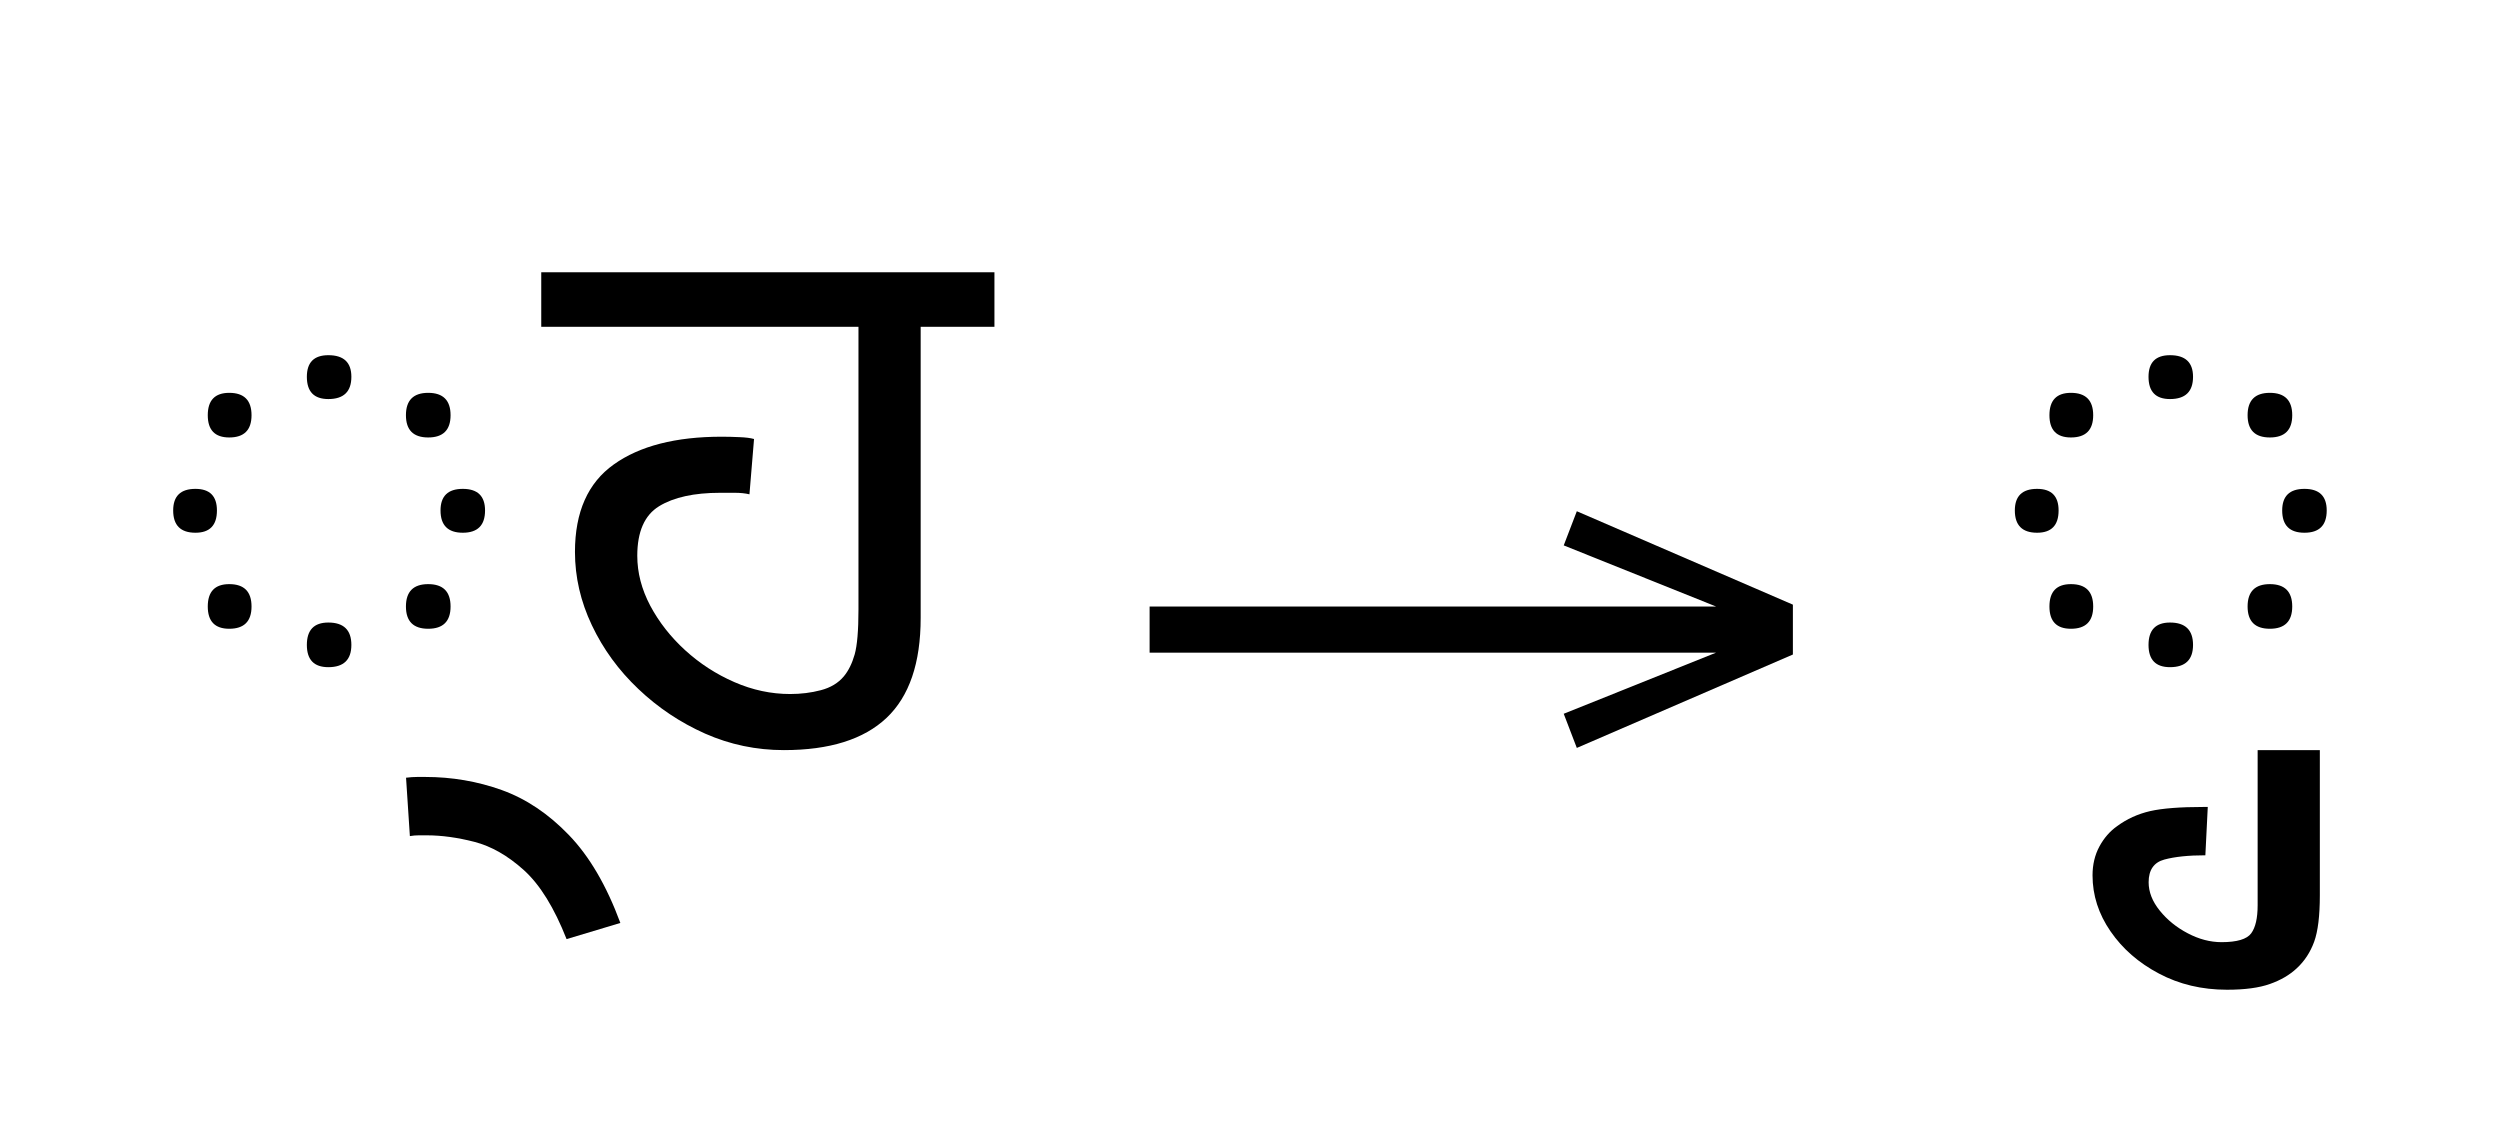
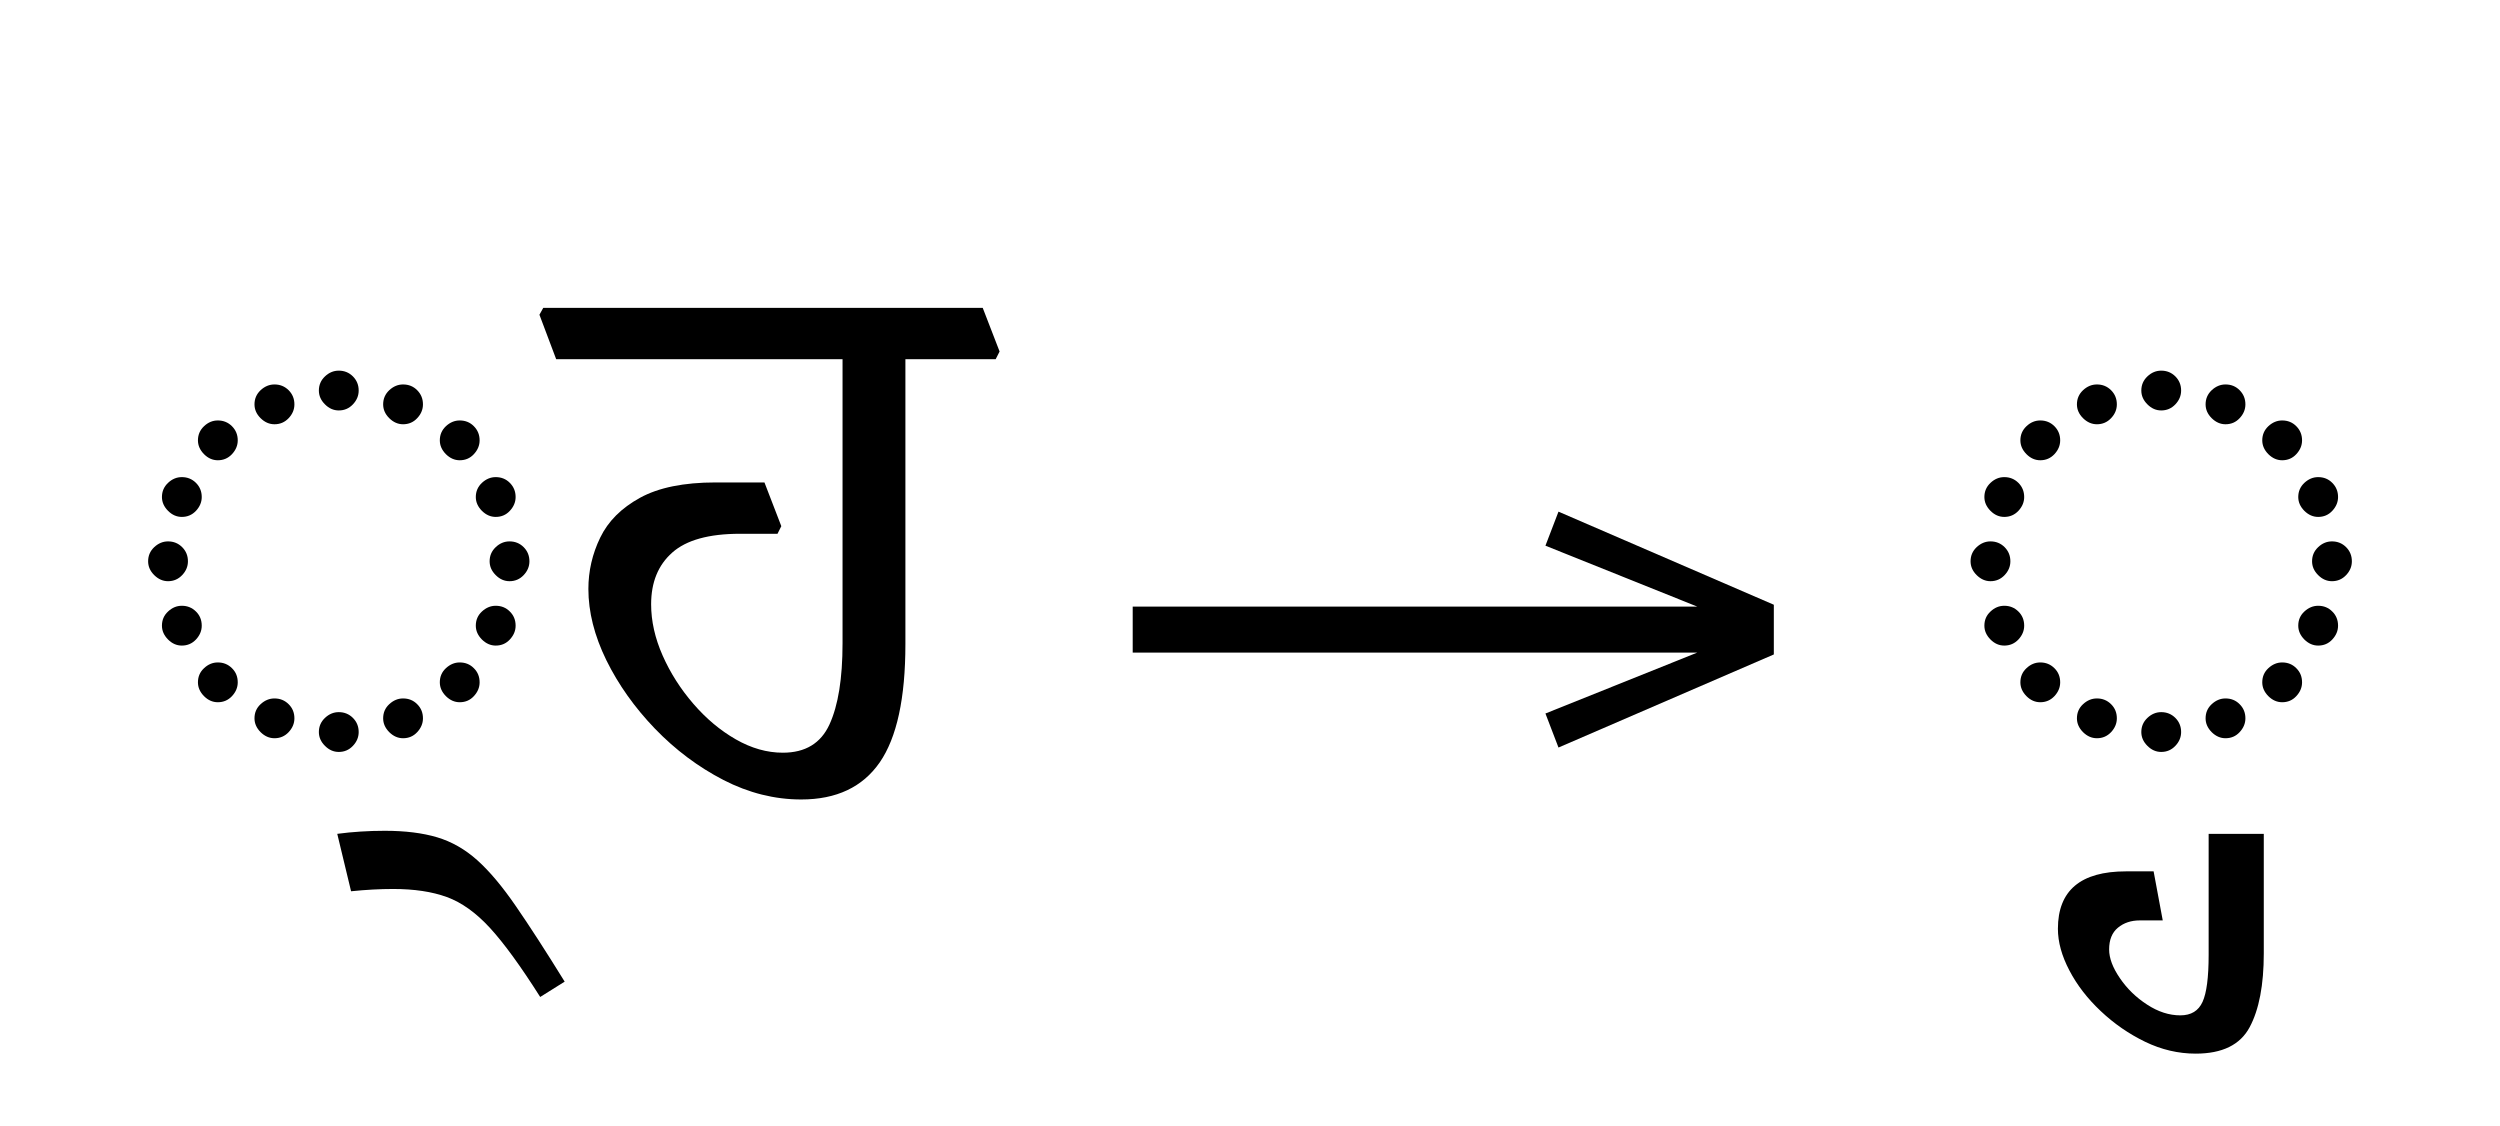
- <svg xmlns="http://www.w3.org/2000/svg" xmlns:xlink="http://www.w3.org/1999/xlink" version="1.1" width="100%" id="gurmukhi-blwf-ha" viewBox="0 0 447.461 201.406">
+ <svg xmlns="http://www.w3.org/2000/svg" xmlns:xlink="http://www.w3.org/1999/xlink" version="1.1" width="100%" id="gurmukhi-blwf-ha" viewBox="0 0 448.965 202.168">
  <defs>
    <g>
      <symbol overflow="visible" id="gurmukhi-blwf-ha:id0:glyph0-0">
        <path style="stroke:none;" d="M 10.344 0 L 10.344 -78.547 L 55.547 -78.547 L 55.547 0 Z M 15.953 -5.609 L 49.938 -5.609 L 49.938 -72.938 L 15.953 -72.938 Z M 15.953 -5.609 " />
      </symbol>
      <symbol overflow="visible" id="gurmukhi-blwf-ha:id0:glyph0-1">
-         <path style="stroke:none;" d="M 31.016 -50.266 C 28.961 -50.266 27.938 -51.328 27.938 -53.453 C 27.938 -55.516 28.961 -56.547 31.016 -56.547 C 33.211 -56.547 34.312 -55.516 34.312 -53.453 C 34.312 -51.328 33.211 -50.266 31.016 -50.266 Z M 45.312 -44.766 C 43.188 -44.766 42.125 -45.828 42.125 -47.953 C 42.125 -50.086 43.188 -51.156 45.312 -51.156 C 47.445 -51.156 48.516 -50.086 48.516 -47.953 C 48.516 -45.828 47.445 -44.766 45.312 -44.766 Z M 16.828 -44.766 C 14.773 -44.766 13.75 -45.828 13.75 -47.953 C 13.75 -50.086 14.773 -51.156 16.828 -51.156 C 18.953 -51.156 20.016 -50.086 20.016 -47.953 C 20.016 -45.828 18.953 -44.766 16.828 -44.766 Z M 11.984 -31.125 C 9.859 -31.125 8.797 -32.188 8.797 -34.312 C 8.797 -36.375 9.859 -37.406 11.984 -37.406 C 14.035 -37.406 15.062 -36.375 15.062 -34.312 C 15.062 -32.188 14.035 -31.125 11.984 -31.125 Z M 50.266 -31.125 C 48.141 -31.125 47.078 -32.188 47.078 -34.312 C 47.078 -36.375 48.141 -37.406 50.266 -37.406 C 52.391 -37.406 53.453 -36.375 53.453 -34.312 C 53.453 -32.188 52.391 -31.125 50.266 -31.125 Z M 16.828 -17.375 C 14.773 -17.375 13.75 -18.438 13.75 -20.562 C 13.75 -22.695 14.773 -23.766 16.828 -23.766 C 18.953 -23.766 20.016 -22.695 20.016 -20.562 C 20.016 -18.438 18.953 -17.375 16.828 -17.375 Z M 45.312 -17.375 C 43.188 -17.375 42.125 -18.438 42.125 -20.562 C 42.125 -22.695 43.188 -23.766 45.312 -23.766 C 47.445 -23.766 48.516 -22.695 48.516 -20.562 C 48.516 -18.438 47.445 -17.375 45.312 -17.375 Z M 31.016 -11.875 C 28.961 -11.875 27.938 -12.938 27.938 -15.062 C 27.938 -17.195 28.961 -18.266 31.016 -18.266 C 33.211 -18.266 34.312 -17.195 34.312 -15.062 C 34.312 -12.938 33.211 -11.875 31.016 -11.875 Z M 31.016 -11.875 " />
+         <path style="stroke:none;" d="M 32.672 -59.406 C 33.473 -59.406 34.148 -59.129 34.703 -58.578 C 35.254 -58.023 35.531 -57.348 35.531 -56.547 C 35.531 -55.805 35.254 -55.145 34.703 -54.562 C 34.148 -53.977 33.473 -53.688 32.672 -53.688 C 31.93 -53.688 31.27 -53.977 30.688 -54.562 C 30.102 -55.145 29.812 -55.805 29.812 -56.547 C 29.812 -57.348 30.102 -58.023 30.688 -58.578 C 31.27 -59.129 31.93 -59.406 32.672 -59.406 Z M 23.438 -57.422 C 24.238 -57.422 24.914 -57.145 25.469 -56.594 C 26.02 -56.039 26.297 -55.363 26.297 -54.562 C 26.297 -53.82 26.02 -53.16 25.469 -52.578 C 24.914 -51.992 24.238 -51.703 23.438 -51.703 C 22.695 -51.703 22.031 -51.992 21.438 -52.578 C 20.852 -53.16 20.562 -53.82 20.562 -54.562 C 20.562 -55.363 20.852 -56.039 21.438 -56.594 C 22.031 -57.145 22.695 -57.422 23.438 -57.422 Z M 41.906 -57.422 C 42.719 -57.422 43.395 -57.145 43.938 -56.594 C 44.488 -56.039 44.766 -55.363 44.766 -54.562 C 44.766 -53.82 44.488 -53.16 43.938 -52.578 C 43.395 -51.992 42.719 -51.703 41.906 -51.703 C 41.176 -51.703 40.516 -51.992 39.922 -52.578 C 39.336 -53.16 39.047 -53.82 39.047 -54.562 C 39.047 -55.363 39.336 -56.039 39.922 -56.594 C 40.516 -57.145 41.176 -57.422 41.906 -57.422 Z M 12.438 -49.391 C 12.438 -50.191 12.727 -50.867 13.312 -51.422 C 13.895 -51.973 14.555 -52.25 15.297 -52.25 C 16.098 -52.25 16.773 -51.973 17.328 -51.422 C 17.879 -50.867 18.156 -50.191 18.156 -49.391 C 18.156 -48.66 17.879 -48 17.328 -47.406 C 16.773 -46.82 16.098 -46.531 15.297 -46.531 C 14.555 -46.531 13.895 -46.82 13.312 -47.406 C 12.727 -48 12.438 -48.66 12.438 -49.391 Z M 47.188 -49.391 C 47.188 -50.191 47.477 -50.867 48.062 -51.422 C 48.656 -51.973 49.316 -52.25 50.047 -52.25 C 50.859 -52.25 51.535 -51.973 52.078 -51.422 C 52.629 -50.867 52.906 -50.191 52.906 -49.391 C 52.906 -48.66 52.629 -48 52.078 -47.406 C 51.535 -46.82 50.859 -46.531 50.047 -46.531 C 49.316 -46.531 48.656 -46.82 48.062 -47.406 C 47.477 -48 47.188 -48.66 47.188 -49.391 Z M 7.266 -41.25 C 7.266 -42.051 7.555 -42.727 8.141 -43.281 C 8.723 -43.832 9.383 -44.109 10.125 -44.109 C 10.926 -44.109 11.602 -43.832 12.156 -43.281 C 12.707 -42.727 12.984 -42.051 12.984 -41.25 C 12.984 -40.52 12.707 -39.859 12.156 -39.266 C 11.602 -38.68 10.926 -38.391 10.125 -38.391 C 9.383 -38.391 8.723 -38.68 8.141 -39.266 C 7.555 -39.859 7.266 -40.52 7.266 -41.25 Z M 52.359 -41.25 C 52.359 -42.051 52.648 -42.727 53.234 -43.281 C 53.828 -43.832 54.488 -44.109 55.219 -44.109 C 56.031 -44.109 56.707 -43.832 57.25 -43.281 C 57.801 -42.727 58.078 -42.051 58.078 -41.25 C 58.078 -40.52 57.801 -39.859 57.25 -39.266 C 56.707 -38.68 56.031 -38.391 55.219 -38.391 C 54.488 -38.391 53.828 -38.68 53.234 -39.266 C 52.648 -39.859 52.359 -40.52 52.359 -41.25 Z M 5.281 -32.016 C 5.281 -32.816 5.57 -33.492 6.156 -34.047 C 6.75 -34.598 7.41 -34.875 8.141 -34.875 C 8.941 -34.875 9.617 -34.598 10.172 -34.047 C 10.723 -33.492 11 -32.816 11 -32.016 C 11 -31.273 10.723 -30.613 10.172 -30.031 C 9.617 -29.445 8.941 -29.156 8.141 -29.156 C 7.41 -29.156 6.75 -29.445 6.156 -30.031 C 5.57 -30.613 5.281 -31.273 5.281 -32.016 Z M 54.344 -32.016 C 54.344 -32.816 54.633 -33.492 55.219 -34.047 C 55.801 -34.598 56.461 -34.875 57.203 -34.875 C 58.004 -34.875 58.68 -34.598 59.234 -34.047 C 59.785 -33.492 60.062 -32.816 60.062 -32.016 C 60.062 -31.273 59.785 -30.613 59.234 -30.031 C 58.68 -29.445 58.004 -29.156 57.203 -29.156 C 56.461 -29.156 55.801 -29.445 55.219 -30.031 C 54.633 -30.613 54.344 -31.273 54.344 -32.016 Z M 7.266 -22.766 C 7.266 -23.578 7.555 -24.254 8.141 -24.797 C 8.723 -25.348 9.383 -25.625 10.125 -25.625 C 10.926 -25.625 11.602 -25.348 12.156 -24.797 C 12.707 -24.254 12.984 -23.578 12.984 -22.766 C 12.984 -22.035 12.707 -21.375 12.156 -20.781 C 11.602 -20.195 10.926 -19.906 10.125 -19.906 C 9.383 -19.906 8.723 -20.195 8.141 -20.781 C 7.555 -21.375 7.266 -22.035 7.266 -22.766 Z M 52.359 -22.766 C 52.359 -23.578 52.648 -24.254 53.234 -24.797 C 53.828 -25.348 54.488 -25.625 55.219 -25.625 C 56.031 -25.625 56.707 -25.348 57.25 -24.797 C 57.801 -24.254 58.078 -23.578 58.078 -22.766 C 58.078 -22.035 57.801 -21.375 57.25 -20.781 C 56.707 -20.195 56.031 -19.906 55.219 -19.906 C 54.488 -19.906 53.828 -20.195 53.234 -20.781 C 52.648 -21.375 52.359 -22.035 52.359 -22.766 Z M 12.438 -14.625 C 12.438 -15.438 12.727 -16.113 13.312 -16.656 C 13.895 -17.207 14.555 -17.484 15.297 -17.484 C 16.098 -17.484 16.773 -17.207 17.328 -16.656 C 17.879 -16.113 18.156 -15.438 18.156 -14.625 C 18.156 -13.895 17.879 -13.234 17.328 -12.641 C 16.773 -12.055 16.098 -11.766 15.297 -11.766 C 14.555 -11.766 13.895 -12.055 13.312 -12.641 C 12.727 -13.234 12.438 -13.895 12.438 -14.625 Z M 47.188 -14.625 C 47.188 -15.438 47.477 -16.113 48.062 -16.656 C 48.656 -17.207 49.316 -17.484 50.047 -17.484 C 50.859 -17.484 51.535 -17.207 52.078 -16.656 C 52.629 -16.113 52.906 -15.438 52.906 -14.625 C 52.906 -13.895 52.629 -13.234 52.078 -12.641 C 51.535 -12.055 50.859 -11.766 50.047 -11.766 C 49.316 -11.766 48.656 -12.055 48.062 -12.641 C 47.477 -13.234 47.188 -13.895 47.188 -14.625 Z M 23.438 -12.312 C 24.238 -12.312 24.914 -12.035 25.469 -11.484 C 26.02 -10.941 26.297 -10.266 26.297 -9.453 C 26.297 -8.723 26.02 -8.062 25.469 -7.469 C 24.914 -6.883 24.238 -6.594 23.438 -6.594 C 22.695 -6.594 22.031 -6.883 21.438 -7.469 C 20.852 -8.062 20.562 -8.723 20.562 -9.453 C 20.562 -10.266 20.852 -10.941 21.438 -11.484 C 22.031 -12.035 22.695 -12.312 23.438 -12.312 Z M 41.906 -12.312 C 42.719 -12.312 43.395 -12.035 43.938 -11.484 C 44.488 -10.941 44.766 -10.266 44.766 -9.453 C 44.766 -8.723 44.488 -8.062 43.938 -7.469 C 43.395 -6.883 42.719 -6.594 41.906 -6.594 C 41.176 -6.594 40.516 -6.883 39.922 -7.469 C 39.336 -8.062 39.047 -8.723 39.047 -9.453 C 39.047 -10.266 39.336 -10.941 39.922 -11.484 C 40.516 -12.035 41.176 -12.312 41.906 -12.312 Z M 32.672 -10.344 C 33.473 -10.344 34.148 -10.066 34.703 -9.516 C 35.254 -8.961 35.531 -8.285 35.531 -7.484 C 35.531 -6.742 35.254 -6.082 34.703 -5.5 C 34.148 -4.914 33.473 -4.625 32.672 -4.625 C 31.93 -4.625 31.27 -4.914 30.688 -5.5 C 30.102 -6.082 29.812 -6.742 29.812 -7.484 C 29.812 -8.285 30.102 -8.961 30.688 -9.516 C 31.27 -10.066 31.93 -10.344 32.672 -10.344 Z M 32.672 -10.344 " />
      </symbol>
      <symbol overflow="visible" id="gurmukhi-blwf-ha:id0:glyph0-2">
-         <path style="stroke:none;" d="M 2.859 27.062 C 1.098 22.582 -0.93 19.297 -3.234 17.203 C -5.547 15.117 -7.91 13.766 -10.328 13.141 C -12.754 12.516 -15.031 12.203 -17.156 12.203 C -17.52 12.203 -17.906 12.203 -18.312 12.203 C -18.719 12.203 -19.141 12.238 -19.578 12.312 L -20.125 3.953 C -19.539 3.879 -19.008 3.844 -18.531 3.844 C -18.051 3.844 -17.664 3.844 -17.375 3.844 C -13.562 3.844 -9.91 4.469 -6.422 5.719 C -2.941 6.969 0.258 9.113 3.188 12.156 C 6.125 15.195 8.582 19.395 10.562 24.75 Z M 2.859 27.062 " />
+         <path style="stroke:none;" d="M -22.656 14.516 L -24.641 6.266 C -23.535 6.117 -22.414 6.008 -21.281 5.938 C -20.145 5.863 -18.988 5.828 -17.812 5.828 C -14.883 5.828 -12.375 6.141 -10.281 6.766 C -8.195 7.391 -6.273 8.488 -4.516 10.062 C -2.754 11.645 -0.906 13.848 1.031 16.672 C 2.977 19.492 5.312 23.102 8.031 27.5 L 4.516 29.703 C 1.723 25.297 -0.676 21.992 -2.688 19.797 C -4.707 17.598 -6.781 16.113 -8.906 15.344 C -11.031 14.57 -13.598 14.188 -16.609 14.188 C -18.516 14.188 -20.531 14.297 -22.656 14.516 Z M -22.656 14.516 " />
      </symbol>
      <symbol overflow="visible" id="gurmukhi-blwf-ha:id0:glyph0-3">
-         <path style="stroke:none;" d="M 33.984 0 C 30.023 0 26.266 -0.785 22.703 -2.359 C 19.148 -3.941 15.961 -6.07 13.141 -8.75 C 10.316 -11.426 8.098 -14.469 6.484 -17.875 C 4.867 -21.281 4.062 -24.781 4.062 -28.375 C 4.062 -34.094 5.914 -38.27 9.625 -40.906 C 13.332 -43.551 18.484 -44.875 25.078 -44.875 C 25.891 -44.875 26.734 -44.852 27.609 -44.812 C 28.492 -44.781 29.191 -44.691 29.703 -44.547 L 29.047 -36.625 C 28.453 -36.77 27.75 -36.844 26.938 -36.844 C 26.133 -36.844 25.441 -36.844 24.859 -36.844 C 21.117 -36.844 18.203 -36.203 16.109 -34.922 C 14.023 -33.641 12.984 -31.273 12.984 -27.828 C 12.984 -25.41 13.602 -23.023 14.844 -20.672 C 16.094 -18.328 17.758 -16.203 19.844 -14.297 C 21.938 -12.391 24.285 -10.867 26.891 -9.734 C 29.492 -8.598 32.156 -8.031 34.875 -8.031 C 36.414 -8.031 37.879 -8.211 39.266 -8.578 C 40.66 -8.941 41.758 -9.602 42.562 -10.562 C 43.227 -11.363 43.742 -12.406 44.109 -13.688 C 44.473 -14.977 44.656 -17.125 44.656 -20.125 L 44.656 -60.609 L -0.766 -60.609 L -0.766 -68.422 L 64.125 -68.422 L 64.125 -60.609 L 53.562 -60.609 L 53.562 -18.922 C 53.562 -12.461 51.93 -7.691 48.672 -4.609 C 45.41 -1.535 40.516 0 33.984 0 Z M 33.984 0 " />
+         <path style="stroke:none;" d="M 62.266 -62.156 L 61.703 -61.047 L 48.734 -61.047 L 48.734 -20.125 C 48.734 -12.352 47.504 -6.688 45.047 -3.125 C 42.586 0.426 38.828 2.203 33.766 2.203 C 29.953 2.203 26.227 1.27 22.594 -0.594 C 18.969 -2.469 15.688 -4.926 12.75 -7.969 C 9.82 -11.02 7.492 -14.301 5.766 -17.812 C 4.047 -21.332 3.188 -24.742 3.188 -28.047 C 3.188 -30.617 3.754 -33.078 4.891 -35.422 C 6.023 -37.766 7.93 -39.672 10.609 -41.141 C 13.285 -42.609 16.898 -43.344 21.453 -43.344 L 28.484 -43.344 L 30.906 -37.062 L 30.359 -35.969 L 24.969 -35.969 C 20.5 -35.969 17.254 -35.066 15.234 -33.266 C 13.211 -31.473 12.203 -29 12.203 -25.844 C 12.203 -23.426 12.754 -20.969 13.859 -18.469 C 14.961 -15.977 16.43 -13.672 18.266 -11.547 C 20.098 -9.422 22.129 -7.719 24.359 -6.438 C 26.598 -5.156 28.852 -4.516 31.125 -4.516 C 34.352 -4.516 36.586 -5.867 37.828 -8.578 C 39.078 -11.297 39.703 -15.18 39.703 -20.234 L 39.703 -61.047 L -1.438 -61.047 L -3.844 -67.438 L -3.297 -68.422 L 59.844 -68.422 Z M 62.266 -62.156 " />
      </symbol>
    </g>
    <g>
      <symbol overflow="visible" id="gurmukhi-blwf-ha:id1:glyph0-0">
        <path style="stroke:none;" d="M 5.375 -96.688 L 69.828 -96.688 L 69.828 0 L 5.375 0 Z M 8.062 -2.688 L 67.141 -2.688 L 67.141 -94 L 8.062 -94 Z M 8.062 -2.688 " />
      </symbol>
      <symbol overflow="visible" id="gurmukhi-blwf-ha:id1:glyph0-1">
        <path style="stroke:none;" d="M 68.156 -13.75 L 66.281 -18.641 L 88.094 -27.391 L 6.984 -27.391 L 6.984 -34 L 88.094 -34 L 66.281 -42.75 L 68.156 -47.641 L 99.094 -34.266 L 99.094 -27.125 Z M 68.156 -13.75 " />
      </symbol>
    </g>
    <g>
      <symbol overflow="visible" id="gurmukhi-blwf-ha:id2:glyph0-0">
        <path style="stroke:none;" d="M 10.344 0 L 10.344 -78.547 L 55.547 -78.547 L 55.547 0 Z M 15.953 -5.609 L 49.938 -5.609 L 49.938 -72.938 L 15.953 -72.938 Z M 15.953 -5.609 " />
      </symbol>
      <symbol overflow="visible" id="gurmukhi-blwf-ha:id2:glyph0-1">
-         <path style="stroke:none;" d="M 31.016 -50.266 C 28.961 -50.266 27.938 -51.328 27.938 -53.453 C 27.938 -55.516 28.961 -56.547 31.016 -56.547 C 33.211 -56.547 34.312 -55.516 34.312 -53.453 C 34.312 -51.328 33.211 -50.266 31.016 -50.266 Z M 45.312 -44.766 C 43.188 -44.766 42.125 -45.828 42.125 -47.953 C 42.125 -50.086 43.188 -51.156 45.312 -51.156 C 47.445 -51.156 48.516 -50.086 48.516 -47.953 C 48.516 -45.828 47.445 -44.766 45.312 -44.766 Z M 16.828 -44.766 C 14.773 -44.766 13.75 -45.828 13.75 -47.953 C 13.75 -50.086 14.773 -51.156 16.828 -51.156 C 18.953 -51.156 20.016 -50.086 20.016 -47.953 C 20.016 -45.828 18.953 -44.766 16.828 -44.766 Z M 11.984 -31.125 C 9.859 -31.125 8.797 -32.188 8.797 -34.312 C 8.797 -36.375 9.859 -37.406 11.984 -37.406 C 14.035 -37.406 15.062 -36.375 15.062 -34.312 C 15.062 -32.188 14.035 -31.125 11.984 -31.125 Z M 50.266 -31.125 C 48.141 -31.125 47.078 -32.188 47.078 -34.312 C 47.078 -36.375 48.141 -37.406 50.266 -37.406 C 52.391 -37.406 53.453 -36.375 53.453 -34.312 C 53.453 -32.188 52.391 -31.125 50.266 -31.125 Z M 16.828 -17.375 C 14.773 -17.375 13.75 -18.438 13.75 -20.562 C 13.75 -22.695 14.773 -23.766 16.828 -23.766 C 18.953 -23.766 20.016 -22.695 20.016 -20.562 C 20.016 -18.438 18.953 -17.375 16.828 -17.375 Z M 45.312 -17.375 C 43.188 -17.375 42.125 -18.438 42.125 -20.562 C 42.125 -22.695 43.188 -23.766 45.312 -23.766 C 47.445 -23.766 48.516 -22.695 48.516 -20.562 C 48.516 -18.438 47.445 -17.375 45.312 -17.375 Z M 31.016 -11.875 C 28.961 -11.875 27.938 -12.938 27.938 -15.062 C 27.938 -17.195 28.961 -18.266 31.016 -18.266 C 33.211 -18.266 34.312 -17.195 34.312 -15.062 C 34.312 -12.938 33.211 -11.875 31.016 -11.875 Z M 31.016 -11.875 " />
+         <path style="stroke:none;" d="M 32.672 -59.406 C 33.473 -59.406 34.148 -59.129 34.703 -58.578 C 35.254 -58.023 35.531 -57.348 35.531 -56.547 C 35.531 -55.805 35.254 -55.145 34.703 -54.562 C 34.148 -53.977 33.473 -53.688 32.672 -53.688 C 31.93 -53.688 31.27 -53.977 30.688 -54.562 C 30.102 -55.145 29.812 -55.805 29.812 -56.547 C 29.812 -57.348 30.102 -58.023 30.688 -58.578 C 31.27 -59.129 31.93 -59.406 32.672 -59.406 Z M 23.438 -57.422 C 24.238 -57.422 24.914 -57.145 25.469 -56.594 C 26.02 -56.039 26.297 -55.363 26.297 -54.562 C 26.297 -53.82 26.02 -53.16 25.469 -52.578 C 24.914 -51.992 24.238 -51.703 23.438 -51.703 C 22.695 -51.703 22.031 -51.992 21.438 -52.578 C 20.852 -53.16 20.562 -53.82 20.562 -54.562 C 20.562 -55.363 20.852 -56.039 21.438 -56.594 C 22.031 -57.145 22.695 -57.422 23.438 -57.422 Z M 41.906 -57.422 C 42.719 -57.422 43.395 -57.145 43.938 -56.594 C 44.488 -56.039 44.766 -55.363 44.766 -54.562 C 44.766 -53.82 44.488 -53.16 43.938 -52.578 C 43.395 -51.992 42.719 -51.703 41.906 -51.703 C 41.176 -51.703 40.516 -51.992 39.922 -52.578 C 39.336 -53.16 39.047 -53.82 39.047 -54.562 C 39.047 -55.363 39.336 -56.039 39.922 -56.594 C 40.516 -57.145 41.176 -57.422 41.906 -57.422 Z M 12.438 -49.391 C 12.438 -50.191 12.727 -50.867 13.312 -51.422 C 13.895 -51.973 14.555 -52.25 15.297 -52.25 C 16.098 -52.25 16.773 -51.973 17.328 -51.422 C 17.879 -50.867 18.156 -50.191 18.156 -49.391 C 18.156 -48.66 17.879 -48 17.328 -47.406 C 16.773 -46.82 16.098 -46.531 15.297 -46.531 C 14.555 -46.531 13.895 -46.82 13.312 -47.406 C 12.727 -48 12.438 -48.66 12.438 -49.391 Z M 47.188 -49.391 C 47.188 -50.191 47.477 -50.867 48.062 -51.422 C 48.656 -51.973 49.316 -52.25 50.047 -52.25 C 50.859 -52.25 51.535 -51.973 52.078 -51.422 C 52.629 -50.867 52.906 -50.191 52.906 -49.391 C 52.906 -48.66 52.629 -48 52.078 -47.406 C 51.535 -46.82 50.859 -46.531 50.047 -46.531 C 49.316 -46.531 48.656 -46.82 48.062 -47.406 C 47.477 -48 47.188 -48.66 47.188 -49.391 Z M 7.266 -41.25 C 7.266 -42.051 7.555 -42.727 8.141 -43.281 C 8.723 -43.832 9.383 -44.109 10.125 -44.109 C 10.926 -44.109 11.602 -43.832 12.156 -43.281 C 12.707 -42.727 12.984 -42.051 12.984 -41.25 C 12.984 -40.52 12.707 -39.859 12.156 -39.266 C 11.602 -38.68 10.926 -38.391 10.125 -38.391 C 9.383 -38.391 8.723 -38.68 8.141 -39.266 C 7.555 -39.859 7.266 -40.52 7.266 -41.25 Z M 52.359 -41.25 C 52.359 -42.051 52.648 -42.727 53.234 -43.281 C 53.828 -43.832 54.488 -44.109 55.219 -44.109 C 56.031 -44.109 56.707 -43.832 57.25 -43.281 C 57.801 -42.727 58.078 -42.051 58.078 -41.25 C 58.078 -40.52 57.801 -39.859 57.25 -39.266 C 56.707 -38.68 56.031 -38.391 55.219 -38.391 C 54.488 -38.391 53.828 -38.68 53.234 -39.266 C 52.648 -39.859 52.359 -40.52 52.359 -41.25 Z M 5.281 -32.016 C 5.281 -32.816 5.57 -33.492 6.156 -34.047 C 6.75 -34.598 7.41 -34.875 8.141 -34.875 C 8.941 -34.875 9.617 -34.598 10.172 -34.047 C 10.723 -33.492 11 -32.816 11 -32.016 C 11 -31.273 10.723 -30.613 10.172 -30.031 C 9.617 -29.445 8.941 -29.156 8.141 -29.156 C 7.41 -29.156 6.75 -29.445 6.156 -30.031 C 5.57 -30.613 5.281 -31.273 5.281 -32.016 Z M 54.344 -32.016 C 54.344 -32.816 54.633 -33.492 55.219 -34.047 C 55.801 -34.598 56.461 -34.875 57.203 -34.875 C 58.004 -34.875 58.68 -34.598 59.234 -34.047 C 59.785 -33.492 60.062 -32.816 60.062 -32.016 C 60.062 -31.273 59.785 -30.613 59.234 -30.031 C 58.68 -29.445 58.004 -29.156 57.203 -29.156 C 56.461 -29.156 55.801 -29.445 55.219 -30.031 C 54.633 -30.613 54.344 -31.273 54.344 -32.016 Z M 7.266 -22.766 C 7.266 -23.578 7.555 -24.254 8.141 -24.797 C 8.723 -25.348 9.383 -25.625 10.125 -25.625 C 10.926 -25.625 11.602 -25.348 12.156 -24.797 C 12.707 -24.254 12.984 -23.578 12.984 -22.766 C 12.984 -22.035 12.707 -21.375 12.156 -20.781 C 11.602 -20.195 10.926 -19.906 10.125 -19.906 C 9.383 -19.906 8.723 -20.195 8.141 -20.781 C 7.555 -21.375 7.266 -22.035 7.266 -22.766 Z M 52.359 -22.766 C 52.359 -23.578 52.648 -24.254 53.234 -24.797 C 53.828 -25.348 54.488 -25.625 55.219 -25.625 C 56.031 -25.625 56.707 -25.348 57.25 -24.797 C 57.801 -24.254 58.078 -23.578 58.078 -22.766 C 58.078 -22.035 57.801 -21.375 57.25 -20.781 C 56.707 -20.195 56.031 -19.906 55.219 -19.906 C 54.488 -19.906 53.828 -20.195 53.234 -20.781 C 52.648 -21.375 52.359 -22.035 52.359 -22.766 Z M 12.438 -14.625 C 12.438 -15.438 12.727 -16.113 13.312 -16.656 C 13.895 -17.207 14.555 -17.484 15.297 -17.484 C 16.098 -17.484 16.773 -17.207 17.328 -16.656 C 17.879 -16.113 18.156 -15.438 18.156 -14.625 C 18.156 -13.895 17.879 -13.234 17.328 -12.641 C 16.773 -12.055 16.098 -11.766 15.297 -11.766 C 14.555 -11.766 13.895 -12.055 13.312 -12.641 C 12.727 -13.234 12.438 -13.895 12.438 -14.625 Z M 47.188 -14.625 C 47.188 -15.438 47.477 -16.113 48.062 -16.656 C 48.656 -17.207 49.316 -17.484 50.047 -17.484 C 50.859 -17.484 51.535 -17.207 52.078 -16.656 C 52.629 -16.113 52.906 -15.438 52.906 -14.625 C 52.906 -13.895 52.629 -13.234 52.078 -12.641 C 51.535 -12.055 50.859 -11.766 50.047 -11.766 C 49.316 -11.766 48.656 -12.055 48.062 -12.641 C 47.477 -13.234 47.188 -13.895 47.188 -14.625 Z M 23.438 -12.312 C 24.238 -12.312 24.914 -12.035 25.469 -11.484 C 26.02 -10.941 26.297 -10.266 26.297 -9.453 C 26.297 -8.723 26.02 -8.062 25.469 -7.469 C 24.914 -6.883 24.238 -6.594 23.438 -6.594 C 22.695 -6.594 22.031 -6.883 21.438 -7.469 C 20.852 -8.062 20.562 -8.723 20.562 -9.453 C 20.562 -10.266 20.852 -10.941 21.438 -11.484 C 22.031 -12.035 22.695 -12.312 23.438 -12.312 Z M 41.906 -12.312 C 42.719 -12.312 43.395 -12.035 43.938 -11.484 C 44.488 -10.941 44.766 -10.266 44.766 -9.453 C 44.766 -8.723 44.488 -8.062 43.938 -7.469 C 43.395 -6.883 42.719 -6.594 41.906 -6.594 C 41.176 -6.594 40.516 -6.883 39.922 -7.469 C 39.336 -8.062 39.047 -8.723 39.047 -9.453 C 39.047 -10.266 39.336 -10.941 39.922 -11.484 C 40.516 -12.035 41.176 -12.312 41.906 -12.312 Z M 32.672 -10.344 C 33.473 -10.344 34.148 -10.066 34.703 -9.516 C 35.254 -8.961 35.531 -8.285 35.531 -7.484 C 35.531 -6.742 35.254 -6.082 34.703 -5.5 C 34.148 -4.914 33.473 -4.625 32.672 -4.625 C 31.93 -4.625 31.27 -4.914 30.688 -5.5 C 30.102 -6.082 29.812 -6.742 29.812 -7.484 C 29.812 -8.285 30.102 -8.961 30.688 -9.516 C 31.27 -10.066 31.93 -10.344 32.672 -10.344 Z M 32.672 -10.344 " />
      </symbol>
      <symbol overflow="visible" id="gurmukhi-blwf-ha:id2:glyph0-2">
-         <path style="stroke:none;" d="M -23.094 34.312 C -26.688 34.312 -29.93 33.539 -32.828 32 C -35.734 30.469 -38.047 28.453 -39.766 25.953 C -41.484 23.461 -42.344 20.789 -42.344 17.938 C -42.344 16.395 -42.016 15.016 -41.359 13.797 C -40.703 12.586 -39.859 11.617 -38.828 10.891 C -37.43 9.859 -35.852 9.141 -34.094 8.734 C -32.332 8.336 -29.805 8.141 -26.516 8.141 L -25.844 8.141 L -26.188 15.062 C -28.602 15.062 -30.562 15.266 -32.062 15.672 C -33.562 16.078 -34.312 17.16 -34.312 18.922 C -34.312 20.316 -33.781 21.672 -32.719 22.984 C -31.656 24.305 -30.316 25.391 -28.703 26.234 C -27.098 27.078 -25.488 27.5 -23.875 27.5 C -21.664 27.5 -20.25 27.078 -19.625 26.234 C -19.008 25.391 -18.703 24.051 -18.703 22.219 L -18.703 0 L -9.797 0 L -9.797 20.797 C -9.797 23.723 -10.066 25.938 -10.609 27.438 C -11.16 28.945 -11.988 30.211 -13.094 31.234 C -14.113 32.191 -15.395 32.941 -16.938 33.484 C -18.477 34.035 -20.531 34.312 -23.094 34.312 Z M -23.094 34.312 " />
+         <path style="stroke:none;" d="M -10.234 23.438 C -10.234 27.977 -10.91 31.516 -12.266 34.047 C -13.617 36.578 -16.203 37.844 -20.016 37.844 C -22.516 37.844 -24.938 37.273 -27.281 36.141 C -29.625 35.004 -31.75 33.535 -33.656 31.734 C -35.562 29.941 -37.062 28 -38.156 25.906 C -39.258 23.812 -39.812 21.812 -39.812 19.906 C -39.812 14.406 -36.551 11.656 -30.031 11.656 L -26.062 11.656 L -24.75 18.703 L -28.047 18.703 C -29.297 18.703 -30.344 19.051 -31.188 19.75 C -32.031 20.445 -32.453 21.488 -32.453 22.875 C -32.453 24.125 -31.938 25.5 -30.906 27 C -29.883 28.508 -28.582 29.773 -27 30.797 C -25.426 31.828 -23.832 32.344 -22.219 32.344 C -20.676 32.344 -19.613 31.695 -19.031 30.406 C -18.445 29.125 -18.156 26.875 -18.156 23.656 L -18.156 6.266 L -10.234 6.266 Z M -10.234 23.438 " />
      </symbol>
    </g>
  </defs>
-   <g id="gurmukhi-blwf-ha:id0:id0" transform="matrix(1.25,0,0,1.25,0.0,8.554688)">
+   <g id="gurmukhi-blwf-ha:id0:id0" transform="matrix(1.25,0,0,1.25,0.0,0.0)">
    <g id="gurmukhi-blwf-ha:id0:surface1">
      <g style="fill:rgb(0%,0%,0%);fill-opacity:1;">
-         <use xlink:href="#gurmukhi-blwf-ha:id0:glyph0-1" x="16" y="100.562" class="dc" />
-         <use xlink:href="#gurmukhi-blwf-ha:id0:glyph0-2" x="78.266" y="100.562" class="c0" />
-         <use xlink:href="#gurmukhi-blwf-ha:id0:glyph0-3" x="78.266" y="100.562" class="c1" />
+         <use xlink:href="#gurmukhi-blwf-ha:id0:glyph0-1" x="16" y="112.656" class="dc" />
+         <use xlink:href="#gurmukhi-blwf-ha:id0:glyph0-2" x="73.094" y="113.531" class="c0" />
+         <use xlink:href="#gurmukhi-blwf-ha:id0:glyph0-3" x="81.344" y="112.656" class="c1" />
      </g>
    </g>
  </g>
-   <g id="gurmukhi-blwf-ha:id1:id1" transform="matrix(1.25,0,0,1.25,197.0312,0.0)">
+   <g id="gurmukhi-blwf-ha:id1:id1" transform="matrix(1.25,0,0,1.25,194.6875,0.3808594)">
    <g id="gurmukhi-blwf-ha:id1:surface1">
      <g style="fill:rgb(0%,0%,0%);fill-opacity:1;">
        <use xlink:href="#gurmukhi-blwf-ha:id1:glyph0-1" x="0" y="120.844" class="arrow" />
      </g>
    </g>
  </g>
-   <g id="gurmukhi-blwf-ha:id2:id2" transform="matrix(1.25,0,0,1.25,329.6289,8.554688)">
+   <g id="gurmukhi-blwf-ha:id2:id2" transform="matrix(1.25,0,0,1.25,327.2852,0.0)">
    <g id="gurmukhi-blwf-ha:id2:surface1">
      <g style="fill:rgb(0%,0%,0%);fill-opacity:1;">
-         <use xlink:href="#gurmukhi-blwf-ha:id2:glyph0-1" x="16" y="100.562" class="dc" />
-         <use xlink:href="#gurmukhi-blwf-ha:id2:glyph0-2" x="78.266" y="100.562" class="c1" />
+         <use xlink:href="#gurmukhi-blwf-ha:id2:glyph0-1" x="16" y="112.656" class="dc" />
+         <use xlink:href="#gurmukhi-blwf-ha:id2:glyph0-2" x="73.641" y="113.531" class="c1" />
      </g>
    </g>
  </g>
</svg>
